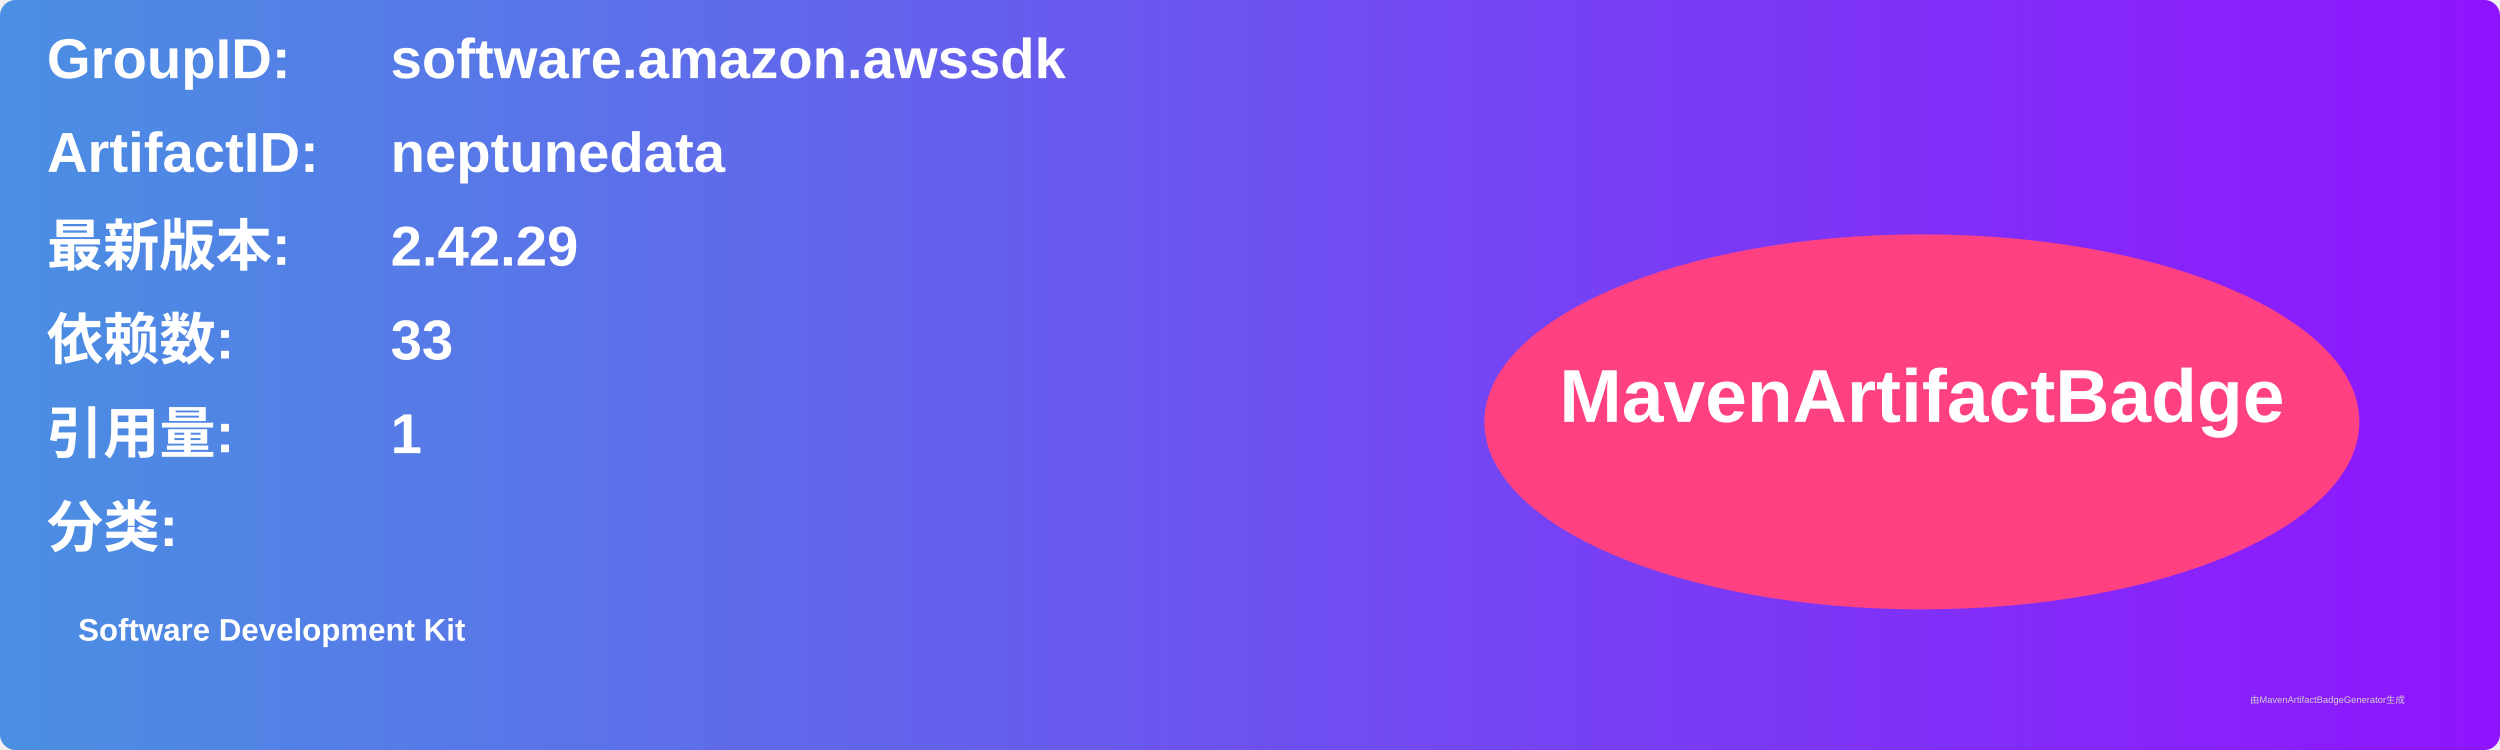
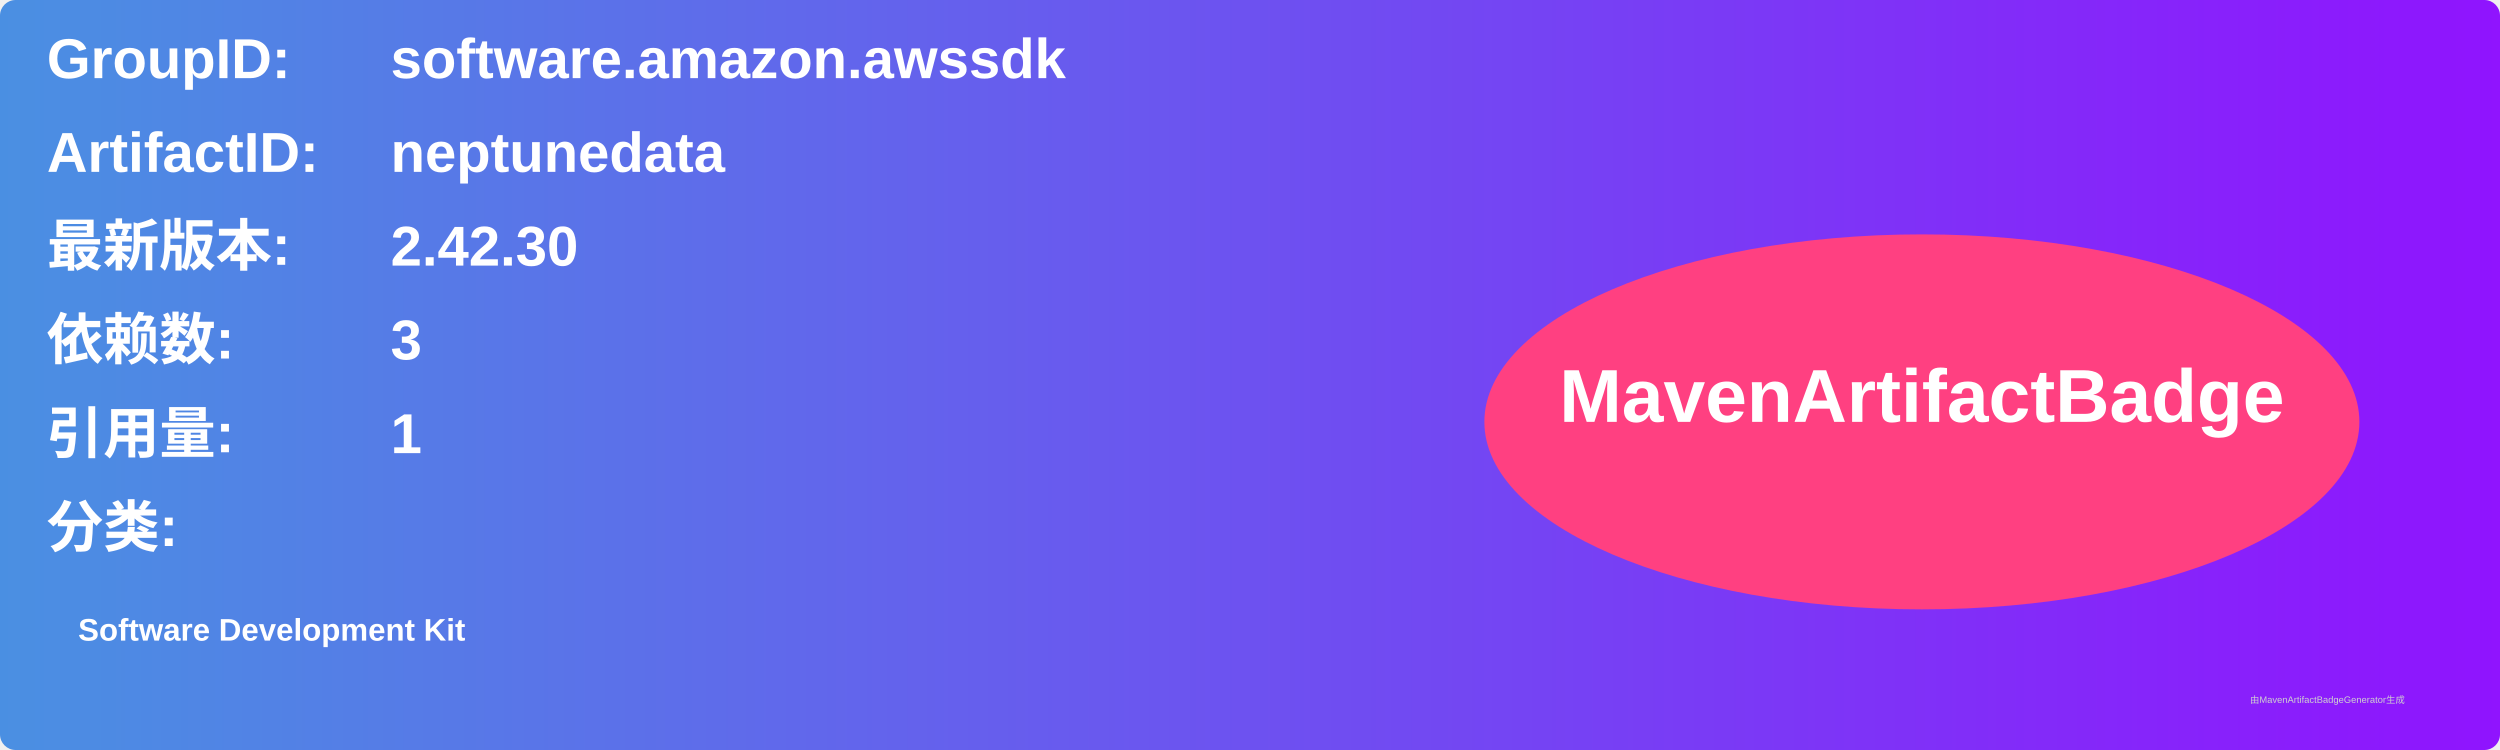
<svg xmlns="http://www.w3.org/2000/svg" width="800" height="240" viewBox="0 0 800 240">
  <linearGradient id="grad" x1="0%" y1="0%" x2="100%" y2="0%">
    <stop offset="0%" stop-color="#4a90e2" />
    <stop offset="100%" stop-color="#9013fe" />
  </linearGradient>
  <rect width="100%" height="100%" rx="5" ry="5" fill="url(#grad)" />
  <g transform="translate(15, 15)">
    <text x="0" y="10" font-family="Arial" font-size="18" fill="white" font-weight="bold" width="260">GroupID:</text>
    <text x="110" y="10" font-family="Arial" font-size="18" fill="white" font-weight="bold" width="460">software.amazon.awssdk</text>
    <text x="0" y="40" font-family="Arial" font-size="18" fill="white" font-weight="bold" width="260">ArtifactID:</text>
    <text x="110" y="40" font-family="Arial" font-size="18" fill="white" font-weight="bold" width="460">neptunedata</text>
    <text x="0" y="70" font-family="Arial" font-size="18" fill="white" font-weight="bold">最新版本:</text>
    <text x="110" y="70" font-family="Arial" font-size="18" fill="white" font-weight="bold">
-       <tspan font-weight="bold">2.42.29</tspan>
+       <tspan font-weight="bold">2.42.30</tspan>
    </text>
    <text x="0" y="100" font-family="Arial" font-size="18" fill="white" font-weight="bold">依赖数: </text>
    <text x="110" y="100" font-family="Arial" font-size="18" fill="white">
-       <tspan font-weight="bold">33</tspan>
+       <tspan font-weight="bold">3</tspan>
    </text>
    <text x="0" y="130" font-family="Arial" font-size="18" fill="white" font-weight="bold">引用量: </text>
    <text x="110" y="130" font-family="Arial" font-size="18" fill="white">
      <tspan font-weight="bold">1</tspan>
    </text>
    <text x="0" y="160" font-family="Arial" font-size="18" fill="white" font-weight="bold">分类:</text>
    <text x="10" y="190" font-family="Arial" font-size="10" fill="white">
      <tspan font-weight="bold">Software Development Kit</tspan>
    </text>
    <ellipse cx="600" cy="120" rx="140" ry="60" fill="#ff4081" />
    <text x="600" y="120" text-anchor="middle" font-family="Arial" font-size="24" fill="white" font-weight="bold">MavenArtifactBadge</text>
  </g>
  <text x="720" y="225" font-family="Arial" font-size="3" fill="#d0d0d0">由MavenArtifactBadgeGenerator生成</text>
</svg>
